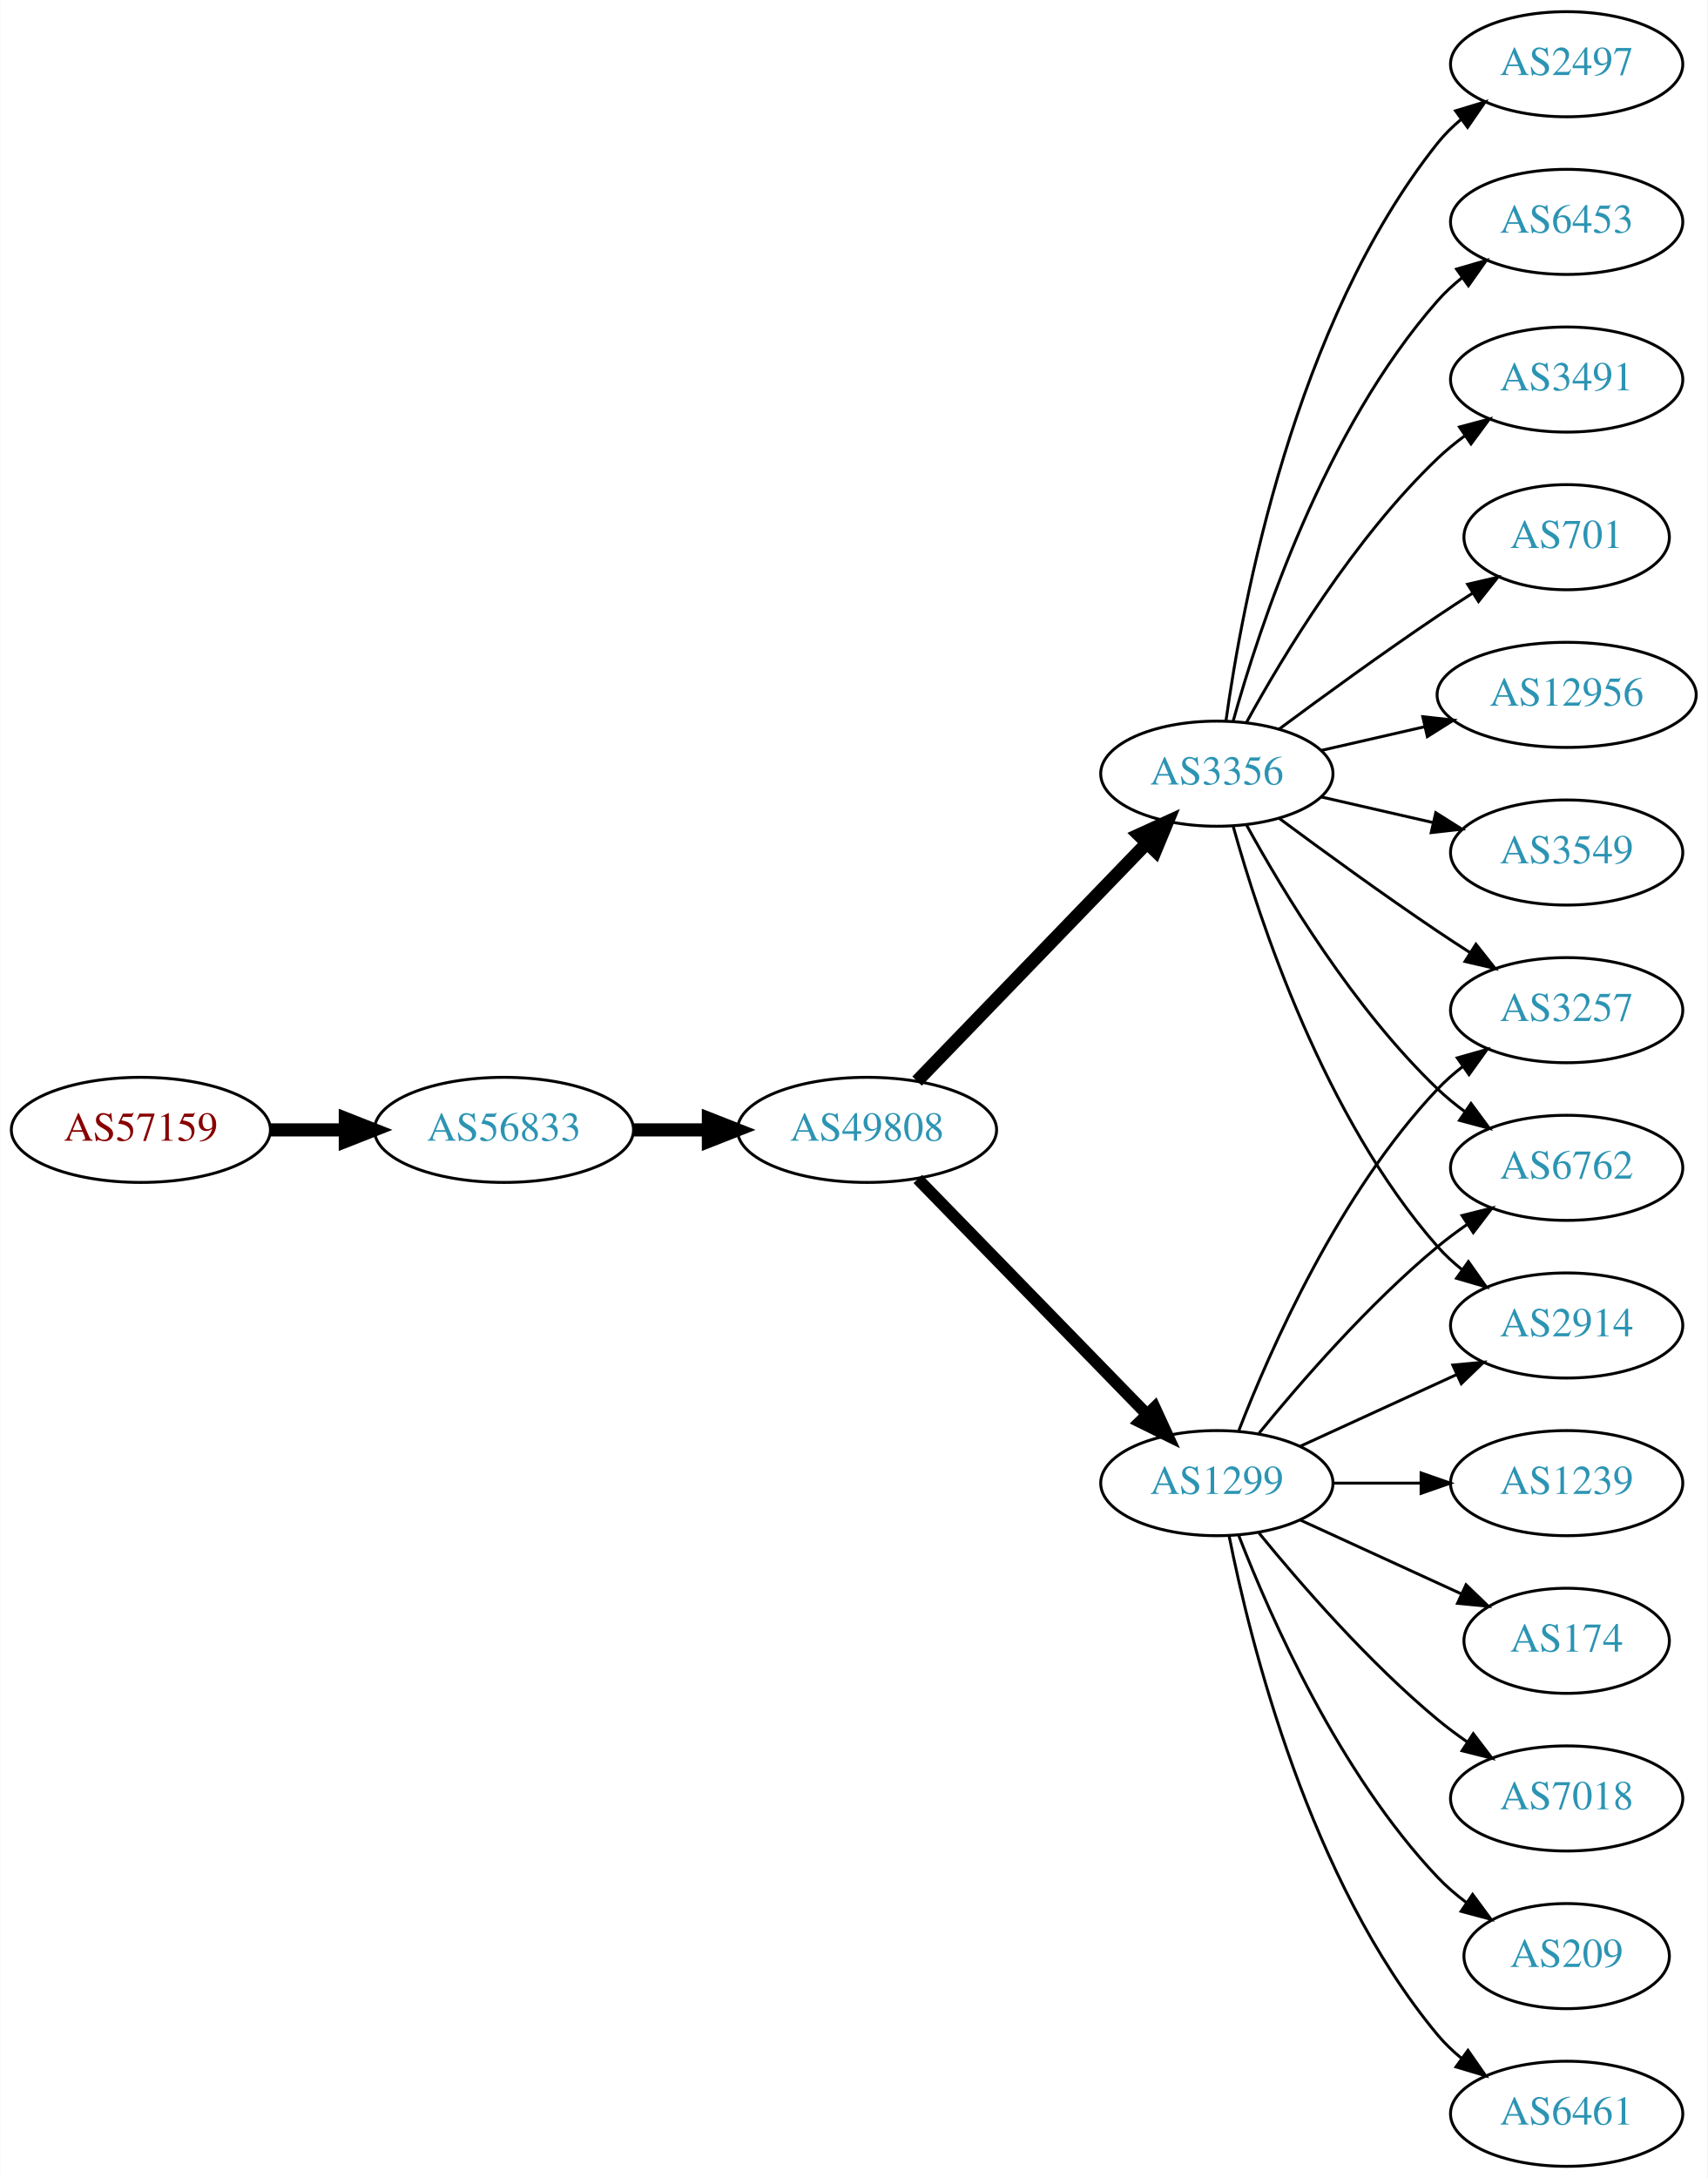
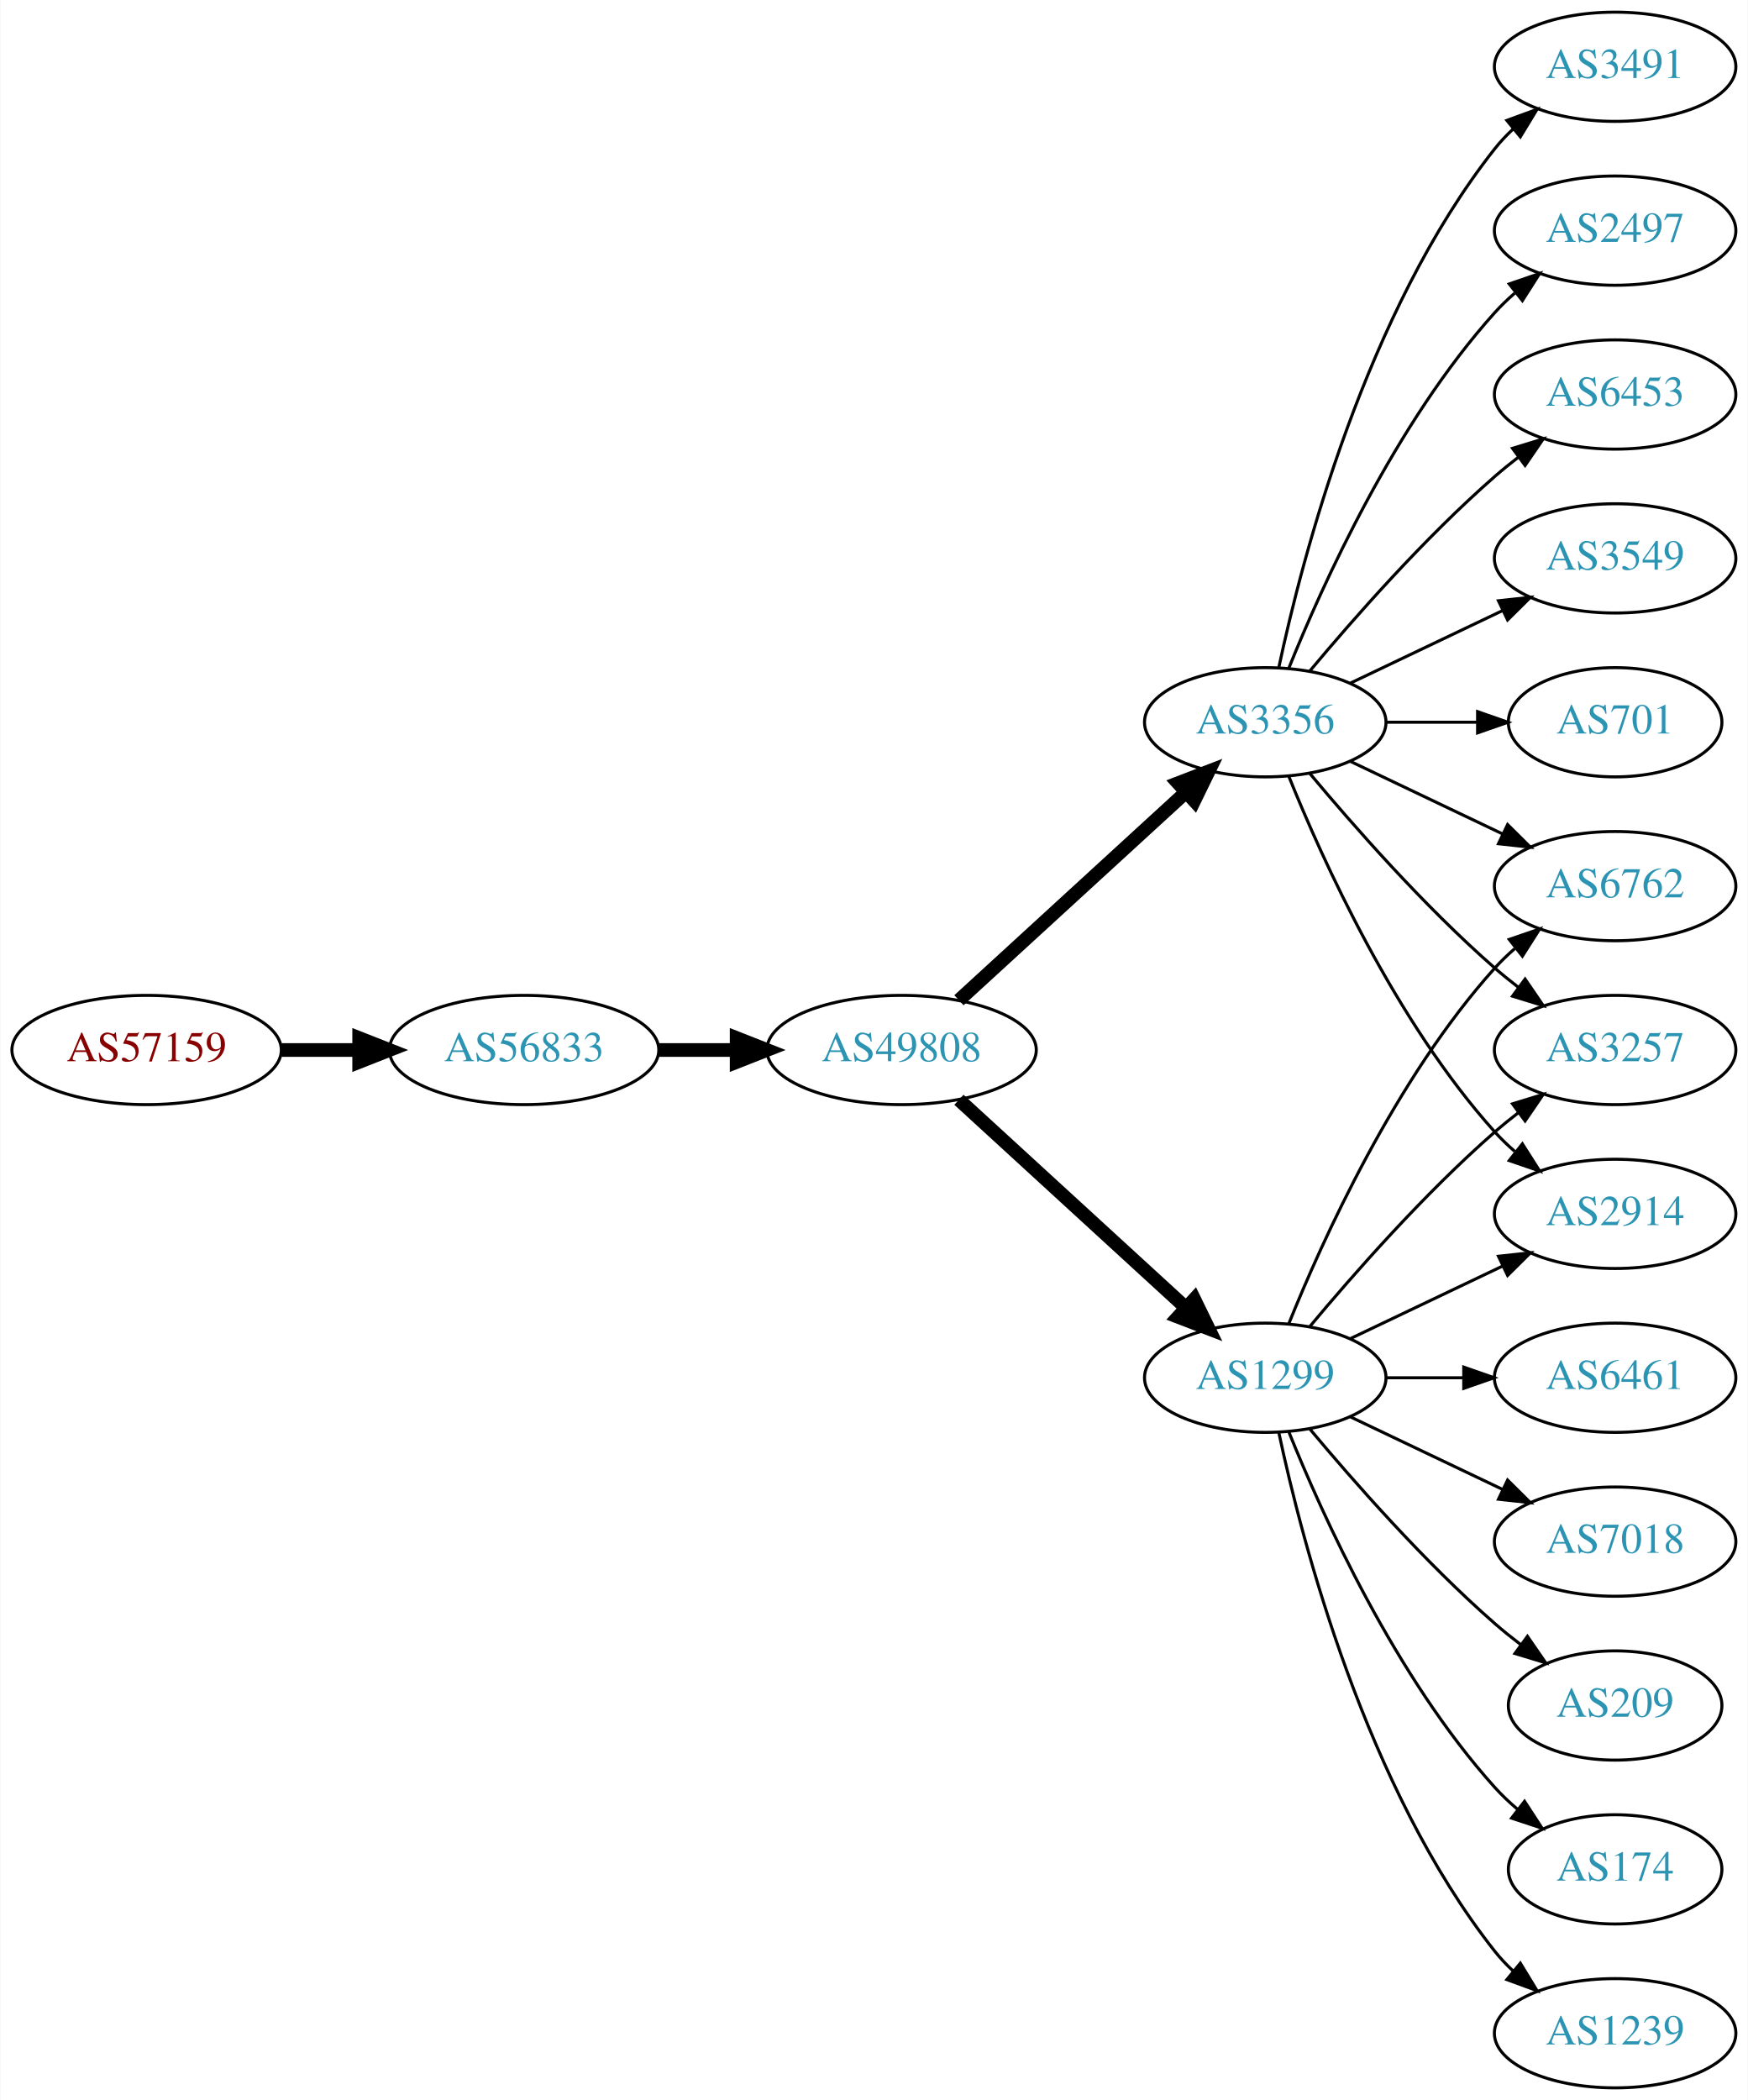
- <svg xmlns="http://www.w3.org/2000/svg" xmlns:xlink="http://www.w3.org/1999/xlink" width="585pt" height="746pt" viewBox="0.00 0.00 584.86 746.00">
-   <g id="graph0" class="graph" transform="scale(1 1) rotate(0) translate(4 742)">
-     <polygon fill="white" stroke="none" points="-4,4 -4,-742 580.862,-742 580.862,4 -4,4" />
+ <svg xmlns="http://www.w3.org/2000/svg" xmlns:xlink="http://www.w3.org/1999/xlink" width="576pt" height="692pt" viewBox="0.00 0.00 575.76 692.00">
+   <g id="graph0" class="graph" transform="scale(1 1) rotate(0) translate(4 688)">
+     <polygon fill="white" stroke="none" points="-4,4 -4,-688 571.762,-688 571.762,4 -4,4" />
    <g id="node1" class="node">
      <g id="a_node1">
        <a xlink:href="/asn/57159" xlink:title="AS57159 ~ EVER Neuro Pharma GmbH [AT]">
-           <ellipse fill="#ffffff" stroke="black" cx="44.196" cy="-355" rx="44.393" ry="18" />
-           <text text-anchor="middle" x="44.196" y="-351.3" font-family="Times,serif" font-size="14.00" fill="#880000">AS57159</text>
+           <ellipse fill="#ffffff" stroke="black" cx="44.196" cy="-342" rx="44.393" ry="18" />
+           <text text-anchor="middle" x="44.196" y="-338.3" font-family="Times,serif" font-size="14.00" fill="#880000">AS57159</text>
        </a>
      </g>
    </g>
    <g id="node2" class="node">
      <g id="a_node2">
        <a xlink:href="/asn/56833" xlink:title="AS56833 ~ mieX.at [AT]">
-           <ellipse fill="#ffffff" stroke="black" cx="168.588" cy="-355" rx="44.393" ry="18" />
-           <text text-anchor="middle" x="168.588" y="-351.3" font-family="Times,serif" font-size="14.00" fill="#2c94b3">AS56833</text>
+           <ellipse fill="#ffffff" stroke="black" cx="168.588" cy="-342" rx="44.393" ry="18" />
+           <text text-anchor="middle" x="168.588" y="-338.3" font-family="Times,serif" font-size="14.00" fill="#2c94b3">AS56833</text>
        </a>
      </g>
    </g>
    <g id="edge1" class="edge">
-       <path fill="none" stroke="black" stroke-width="4.5" d="M88.692,-355C96.898,-355 105.569,-355 114.041,-355" />
-       <polygon fill="black" stroke="black" stroke-width="4.5" points="114.233,-358.938 124.233,-355 114.233,-351.063 114.233,-358.938" />
+       <path fill="none" stroke="black" stroke-width="4.5" d="M88.692,-342C96.898,-342 105.569,-342 114.041,-342" />
+       <polygon fill="black" stroke="black" stroke-width="4.5" points="114.233,-345.938 124.233,-342 114.233,-338.063 114.233,-345.938" />
    </g>
    <g id="node3" class="node">
      <g id="a_node3">
        <a xlink:href="/asn/49808" xlink:title="AS49808 ~ POWERSPEED-AS [AT]">
-           <ellipse fill="#ffffff" stroke="black" cx="292.98" cy="-355" rx="44.393" ry="18" />
-           <text text-anchor="middle" x="292.98" y="-351.3" font-family="Times,serif" font-size="14.00" fill="#2c94b3">AS49808</text>
+           <ellipse fill="#ffffff" stroke="black" cx="292.98" cy="-342" rx="44.393" ry="18" />
+           <text text-anchor="middle" x="292.98" y="-338.3" font-family="Times,serif" font-size="14.00" fill="#2c94b3">AS49808</text>
        </a>
      </g>
    </g>
    <g id="edge2" class="edge">
-       <path fill="none" stroke="black" stroke-width="4.5" d="M213.084,-355C221.29,-355 229.961,-355 238.434,-355" />
-       <polygon fill="black" stroke="black" stroke-width="4.5" points="238.625,-358.938 248.625,-355 238.625,-351.063 238.625,-358.938" />
+       <path fill="none" stroke="black" stroke-width="4.5" d="M213.084,-342C221.29,-342 229.961,-342 238.434,-342" />
+       <polygon fill="black" stroke="black" stroke-width="4.5" points="238.625,-345.938 248.625,-342 238.625,-338.063 238.625,-345.938" />
    </g>
    <g id="node4" class="node">
      <g id="a_node4">
        <a xlink:href="/asn/1299" xlink:title="AS1299 ~ Telia Carrier [EU]">
          <ellipse fill="#ffffff" stroke="black" cx="412.823" cy="-234" rx="39.794" ry="18" />
          <text text-anchor="middle" x="412.823" y="-230.3" font-family="Times,serif" font-size="14.00" fill="#2c94b3">AS1299</text>
        </a>
      </g>
    </g>
    <g id="edge3" class="edge">
-       <path fill="none" stroke="black" stroke-width="4.05" d="M310.366,-338.175C330.796,-317.198 365.834,-281.222 388.914,-257.523" />
-       <polygon fill="black" stroke="black" stroke-width="4.05" points="391.515,-259.931 395.953,-250.295 386.437,-254.986 391.515,-259.931" />
+       <path fill="none" stroke="black" stroke-width="4.5" d="M311.878,-325.597C331.806,-307.333 364.164,-277.678 386.641,-257.079" />
+       <polygon fill="black" stroke="black" stroke-width="4.5" points="389.431,-259.863 394.143,-250.203 384.11,-254.057 389.431,-259.863" />
    </g>
    <g id="node5" class="node">
      <g id="a_node5">
        <a xlink:href="/asn/3356" xlink:title="AS3356 ~ Level 3 Parent, LLC [US]">
-           <ellipse fill="#ffffff" stroke="black" cx="412.823" cy="-477" rx="39.794" ry="18" />
-           <text text-anchor="middle" x="412.823" y="-473.3" font-family="Times,serif" font-size="14.00" fill="#2c94b3">AS3356</text>
+           <ellipse fill="#ffffff" stroke="black" cx="412.823" cy="-450" rx="39.794" ry="18" />
+           <text text-anchor="middle" x="412.823" y="-446.3" font-family="Times,serif" font-size="14.00" fill="#2c94b3">AS3356</text>
        </a>
      </g>
    </g>
    <g id="edge4" class="edge">
-       <path fill="none" stroke="black" stroke-width="4.5" d="M310.119,-371.708C330.482,-392.789 365.636,-429.183 388.81,-453.175" />
-       <polygon fill="black" stroke="black" stroke-width="4.5" points="386.1,-456.037 395.879,-460.494 391.764,-450.566 386.1,-456.037" />
-     </g>
-     <g id="node7" class="node">
-       <g id="a_node7">
+       <path fill="none" stroke="black" stroke-width="4.5" d="M311.878,-358.403C331.806,-376.667 364.164,-406.322 386.641,-426.921" />
+       <polygon fill="black" stroke="black" stroke-width="4.5" points="384.11,-429.943 394.143,-433.797 389.431,-424.137 384.11,-429.943" />
+     </g>
+     <g id="node9" class="node">
+       <g id="a_node9">
+         <a xlink:href="/asn/6762" xlink:title="AS6762 ~ TELECOM ITALIA SPARKLE S.p.A. [IT]">
+           <ellipse fill="#ffffff" stroke="black" cx="528.116" cy="-396" rx="39.794" ry="18" />
+           <text text-anchor="middle" x="528.116" y="-392.3" font-family="Times,serif" font-size="14.00" fill="#2c94b3">AS6762</text>
+         </a>
+       </g>
+     </g>
+     <g id="edge17" class="edge">
+       <path fill="none" stroke="black" d="M420.571,-251.787C431.622,-279.243 455.675,-332.578 488.469,-369 490.472,-371.224 492.691,-373.363 495.023,-375.397" />
+       <polygon fill="black" stroke="black" points="493.221,-378.433 503.242,-381.873 497.554,-372.935 493.221,-378.433" />
+     </g>
+     <g id="node11" class="node">
+       <g id="a_node11">
        <a xlink:href="/asn/3257" xlink:title="AS3257 ~ GTT [DE]">
-           <ellipse fill="#ffffff" stroke="black" cx="532.666" cy="-396" rx="39.794" ry="18" />
-           <text text-anchor="middle" x="532.666" y="-392.3" font-family="Times,serif" font-size="14.00" fill="#2c94b3">AS3257</text>
+           <ellipse fill="#ffffff" stroke="black" cx="528.116" cy="-342" rx="39.794" ry="18" />
+           <text text-anchor="middle" x="528.116" y="-338.3" font-family="Times,serif" font-size="14.00" fill="#2c94b3">AS3257</text>
        </a>
      </g>
    </g>
    <g id="edge14" class="edge">
-       <path fill="none" stroke="black" d="M420.346,-251.994C431.097,-279.728 454.754,-333.429 488.469,-369 491.055,-371.728 493.973,-374.294 497.041,-376.677" />
-       <polygon fill="black" stroke="black" points="495.195,-379.658 505.389,-382.543 499.219,-373.93 495.195,-379.658" />
-     </g>
-     <g id="node8" class="node">
-       <g id="a_node8">
-         <a xlink:href="/asn/6762" xlink:title="AS6762 ~ TELECOM ITALIA SPARKLE S.p.A. [IT]">
-           <ellipse fill="#ffffff" stroke="black" cx="532.666" cy="-342" rx="39.794" ry="18" />
-           <text text-anchor="middle" x="532.666" y="-338.3" font-family="Times,serif" font-size="14.00" fill="#2c94b3">AS6762</text>
-         </a>
-       </g>
-     </g>
-     <g id="edge18" class="edge">
-       <path fill="none" stroke="black" d="M427.242,-251.065C441.357,-268.375 464.771,-295.345 488.469,-315 491.686,-317.668 495.186,-320.27 498.757,-322.741" />
-       <polygon fill="black" stroke="black" points="496.835,-325.666 507.113,-328.236 500.68,-319.817 496.835,-325.666" />
+       <path fill="none" stroke="black" d="M427.453,-250.817C441.736,-267.929 465.282,-294.745 488.469,-315 490.935,-317.154 493.574,-319.294 496.271,-321.372" />
+       <polygon fill="black" stroke="black" points="494.296,-324.264 504.425,-327.37 498.444,-318.625 494.296,-324.264" />
    </g>
    <g id="node12" class="node">
      <g id="a_node12">
        <a xlink:href="/asn/2914" xlink:title="AS2914 ~ NTT America, Inc. [US]">
-           <ellipse fill="#ffffff" stroke="black" cx="532.666" cy="-288" rx="39.794" ry="18" />
-           <text text-anchor="middle" x="532.666" y="-284.3" font-family="Times,serif" font-size="14.00" fill="#2c94b3">AS2914</text>
+           <ellipse fill="#ffffff" stroke="black" cx="528.116" cy="-288" rx="39.794" ry="18" />
+           <text text-anchor="middle" x="528.116" y="-284.3" font-family="Times,serif" font-size="14.00" fill="#2c94b3">AS2914</text>
        </a>
      </g>
    </g>
    <g id="edge19" class="edge">
-       <path fill="none" stroke="black" d="M441.452,-246.661C457.409,-253.973 477.679,-263.261 494.962,-271.181" />
-       <polygon fill="black" stroke="black" points="493.661,-274.435 504.21,-275.419 496.577,-268.071 493.661,-274.435" />
+       <path fill="none" stroke="black" d="M440.959,-246.934C455.953,-254.081 474.774,-263.052 490.998,-270.785" />
+       <polygon fill="black" stroke="black" points="489.668,-274.028 500.201,-275.171 492.68,-267.709 489.668,-274.028" />
+     </g>
+     <g id="node14" class="node">
+       <g id="a_node14">
+         <a xlink:href="/asn/1239" xlink:title="AS1239 ~ Sprint [US]">
+           <ellipse fill="#ffffff" stroke="black" cx="528.116" cy="-18" rx="39.794" ry="18" />
+           <text text-anchor="middle" x="528.116" y="-14.3" font-family="Times,serif" font-size="14.00" fill="#2c94b3">AS1239</text>
+         </a>
+       </g>
+     </g>
+     <g id="edge13" class="edge">
+       <path fill="none" stroke="black" d="M417.313,-215.84C424.944,-179.97 445.936,-98.845 488.469,-45 490.277,-42.712 492.33,-40.538 494.524,-38.49" />
+       <polygon fill="black" stroke="black" points="496.878,-41.086 502.384,-32.034 492.435,-35.677 496.878,-41.086" />
    </g>
    <g id="node15" class="node">
      <g id="a_node15">
-         <a xlink:href="/asn/7018" xlink:title="AS7018 ~ AT&amp;T Services, Inc. [US]">
-           <ellipse fill="#ffffff" stroke="black" cx="532.666" cy="-126" rx="39.794" ry="18" />
-           <text text-anchor="middle" x="532.666" y="-122.3" font-family="Times,serif" font-size="14.00" fill="#2c94b3">AS7018</text>
+         <a xlink:href="/asn/6461" xlink:title="AS6461 ~ Zayo Bandwidth [US]">
+           <ellipse fill="#ffffff" stroke="black" cx="528.116" cy="-234" rx="39.794" ry="18" />
+           <text text-anchor="middle" x="528.116" y="-230.3" font-family="Times,serif" font-size="14.00" fill="#2c94b3">AS6461</text>
        </a>
      </g>
    </g>
    <g id="edge15" class="edge">
-       <path fill="none" stroke="black" d="M427.242,-216.935C441.357,-199.625 464.771,-172.655 488.469,-153 491.686,-150.332 495.186,-147.73 498.757,-145.259" />
-       <polygon fill="black" stroke="black" points="500.68,-148.183 507.113,-139.764 496.835,-142.334 500.68,-148.183" />
+       <path fill="none" stroke="black" d="M452.495,-234C460.698,-234 469.462,-234 477.994,-234" />
+       <polygon fill="black" stroke="black" points="478.233,-237.5 488.233,-234 478.233,-230.5 478.233,-237.5" />
    </g>
    <g id="node16" class="node">
      <g id="a_node16">
-         <a xlink:href="/asn/209" xlink:title="AS209 ~ CenturyLink Communications, LLC [US]">
-           <ellipse fill="#ffffff" stroke="black" cx="532.666" cy="-72" rx="35.194" ry="18" />
-           <text text-anchor="middle" x="532.666" y="-68.3" font-family="Times,serif" font-size="14.00" fill="#2c94b3">AS209</text>
+         <a xlink:href="/asn/7018" xlink:title="AS7018 ~ AT&amp;T Services, Inc. [US]">
+           <ellipse fill="#ffffff" stroke="black" cx="528.116" cy="-180" rx="39.794" ry="18" />
+           <text text-anchor="middle" x="528.116" y="-176.3" font-family="Times,serif" font-size="14.00" fill="#2c94b3">AS7018</text>
        </a>
      </g>
    </g>
    <g id="edge16" class="edge">
-       <path fill="none" stroke="black" d="M420.346,-216.006C431.097,-188.272 454.754,-134.571 488.469,-99 491.412,-95.895 494.786,-92.999 498.321,-90.345" />
-       <polygon fill="black" stroke="black" points="500.451,-93.129 506.74,-84.603 496.507,-87.346 500.451,-93.129" />
+       <path fill="none" stroke="black" d="M440.959,-221.066C455.953,-213.919 474.774,-204.948 490.998,-197.215" />
+       <polygon fill="black" stroke="black" points="492.68,-200.291 500.201,-192.829 489.668,-193.972 492.68,-200.291" />
    </g>
    <g id="node17" class="node">
      <g id="a_node17">
-         <a xlink:href="/asn/6461" xlink:title="AS6461 ~ Zayo Bandwidth [US]">
-           <ellipse fill="#ffffff" stroke="black" cx="532.666" cy="-18" rx="39.794" ry="18" />
-           <text text-anchor="middle" x="532.666" y="-14.3" font-family="Times,serif" font-size="14.00" fill="#2c94b3">AS6461</text>
-         </a>
-       </g>
-     </g>
-     <g id="edge17" class="edge">
-       <path fill="none" stroke="black" d="M417.022,-215.927C424.185,-179.859 444.46,-97.875 488.469,-45 490.874,-42.111 493.671,-39.437 496.663,-36.987" />
-       <polygon fill="black" stroke="black" points="498.853,-39.722 504.906,-31.027 494.751,-34.05 498.853,-39.722" />
+         <a xlink:href="/asn/209" xlink:title="AS209 ~ CenturyLink Communications, LLC [US]">
+           <ellipse fill="#ffffff" stroke="black" cx="528.116" cy="-126" rx="35.194" ry="18" />
+           <text text-anchor="middle" x="528.116" y="-122.3" font-family="Times,serif" font-size="14.00" fill="#2c94b3">AS209</text>
+         </a>
+       </g>
+     </g>
+     <g id="edge18" class="edge">
+       <path fill="none" stroke="black" d="M427.453,-217.183C441.736,-200.071 465.282,-173.255 488.469,-153 491.139,-150.668 494.012,-148.352 496.942,-146.114" />
+       <polygon fill="black" stroke="black" points="499.22,-148.784 505.234,-140.061 495.093,-143.13 499.22,-148.784" />
    </g>
    <g id="node18" class="node">
      <g id="a_node18">
-         <a xlink:href="/asn/1239" xlink:title="AS1239 ~ Sprint [US]">
-           <ellipse fill="#ffffff" stroke="black" cx="532.666" cy="-234" rx="39.794" ry="18" />
-           <text text-anchor="middle" x="532.666" y="-230.3" font-family="Times,serif" font-size="14.00" fill="#2c94b3">AS1239</text>
+         <a xlink:href="/asn/174" xlink:title="AS174 ~ Cogent Communications [US]">
+           <ellipse fill="#ffffff" stroke="black" cx="528.116" cy="-72" rx="35.194" ry="18" />
+           <text text-anchor="middle" x="528.116" y="-68.3" font-family="Times,serif" font-size="14.00" fill="#2c94b3">AS174</text>
        </a>
      </g>
    </g>
    <g id="edge20" class="edge">
-       <path fill="none" stroke="black" d="M452.736,-234C462.289,-234 472.639,-234 482.601,-234" />
-       <polygon fill="black" stroke="black" points="482.794,-237.5 492.794,-234 482.794,-230.5 482.794,-237.5" />
-     </g>
-     <g id="node19" class="node">
-       <g id="a_node19">
-         <a xlink:href="/asn/174" xlink:title="AS174 ~ Cogent Communications [US]">
-           <ellipse fill="#ffffff" stroke="black" cx="532.666" cy="-180" rx="35.194" ry="18" />
-           <text text-anchor="middle" x="532.666" y="-176.3" font-family="Times,serif" font-size="14.00" fill="#2c94b3">AS174</text>
-         </a>
-       </g>
-     </g>
-     <g id="edge21" class="edge">
-       <path fill="none" stroke="black" d="M441.452,-221.339C457.868,-213.817 478.85,-204.202 496.446,-196.139" />
-       <polygon fill="black" stroke="black" points="498.191,-199.189 505.824,-191.842 495.275,-192.826 498.191,-199.189" />
+       <path fill="none" stroke="black" d="M420.571,-216.213C431.622,-188.757 455.675,-135.422 488.469,-99 490.785,-96.428 493.39,-93.969 496.125,-91.657" />
+       <polygon fill="black" stroke="black" points="498.264,-94.428 504.049,-85.552 493.991,-88.883 498.264,-94.428" />
    </g>
    <g id="node6" class="node">
      <g id="a_node6">
+         <a xlink:href="/asn/701" xlink:title="AS701 ~ UUNET [US]">
+           <ellipse fill="#ffffff" stroke="black" cx="528.116" cy="-450" rx="35.194" ry="18" />
+           <text text-anchor="middle" x="528.116" y="-446.3" font-family="Times,serif" font-size="14.00" fill="#2c94b3">AS701</text>
+         </a>
+       </g>
+     </g>
+     <g id="edge5" class="edge">
+       <path fill="none" stroke="black" d="M452.495,-450C462.201,-450 472.691,-450 482.654,-450" />
+       <polygon fill="black" stroke="black" points="482.79,-453.5 492.79,-450 482.79,-446.5 482.79,-453.5" />
+     </g>
+     <g id="node7" class="node">
+       <g id="a_node7">
+         <a xlink:href="/asn/3491" xlink:title="AS3491 ~ PCCW Global, Inc. [US]">
+           <ellipse fill="#ffffff" stroke="black" cx="528.116" cy="-666" rx="39.794" ry="18" />
+           <text text-anchor="middle" x="528.116" y="-662.3" font-family="Times,serif" font-size="14.00" fill="#2c94b3">AS3491</text>
+         </a>
+       </g>
+     </g>
+     <g id="edge6" class="edge">
+       <path fill="none" stroke="black" d="M417.313,-468.16C424.944,-504.03 445.936,-585.155 488.469,-639 490.277,-641.288 492.33,-643.462 494.524,-645.51" />
+       <polygon fill="black" stroke="black" points="492.435,-648.323 502.384,-651.966 496.878,-642.914 492.435,-648.323" />
+     </g>
+     <g id="node8" class="node">
+       <g id="a_node8">
        <a xlink:href="/asn/2497" xlink:title="AS2497 ~ Internet Initiative Japan Inc. [JP]">
-           <ellipse fill="#ffffff" stroke="black" cx="532.666" cy="-720" rx="39.794" ry="18" />
-           <text text-anchor="middle" x="532.666" y="-716.3" font-family="Times,serif" font-size="14.00" fill="#2c94b3">AS2497</text>
-         </a>
-       </g>
-     </g>
-     <g id="edge5" class="edge">
-       <path fill="none" stroke="black" d="M415.962,-495.17C421.462,-534.974 439.288,-631.233 488.469,-693 490.811,-695.94 493.565,-698.649 496.531,-701.121" />
-       <polygon fill="black" stroke="black" points="494.596,-704.042 504.737,-707.11 498.723,-698.388 494.596,-704.042" />
-     </g>
-     <g id="edge6" class="edge">
-       <path fill="none" stroke="black" d="M434.153,-461.723C449.016,-450.696 469.76,-435.593 488.469,-423 492.018,-420.611 495.769,-418.161 499.517,-415.758" />
-       <polygon fill="black" stroke="black" points="501.585,-418.591 508.166,-410.288 497.843,-412.675 501.585,-418.591" />
+           <ellipse fill="#ffffff" stroke="black" cx="528.116" cy="-612" rx="39.794" ry="18" />
+           <text text-anchor="middle" x="528.116" y="-608.3" font-family="Times,serif" font-size="14.00" fill="#2c94b3">AS2497</text>
+         </a>
+       </g>
    </g>
    <g id="edge7" class="edge">
-       <path fill="none" stroke="black" d="M423.064,-459.287C435.61,-436.439 459.787,-396.389 488.469,-369 491.338,-366.261 494.527,-363.653 497.836,-361.215" />
-       <polygon fill="black" stroke="black" points="499.899,-364.044 506.195,-355.523 495.959,-358.258 499.899,-364.044" />
-     </g>
-     <g id="node9" class="node">
-       <g id="a_node9">
-         <a xlink:href="/asn/6453" xlink:title="AS6453 ~ TATA COMMUNICATIONS (AMERICA) INC [US]">
-           <ellipse fill="#ffffff" stroke="black" cx="532.666" cy="-666" rx="39.794" ry="18" />
-           <text text-anchor="middle" x="532.666" y="-662.3" font-family="Times,serif" font-size="14.00" fill="#2c94b3">AS6453</text>
-         </a>
-       </g>
+       <path fill="none" stroke="black" d="M420.571,-467.787C431.622,-495.243 455.675,-548.578 488.469,-585 490.472,-587.224 492.691,-589.363 495.023,-591.397" />
+       <polygon fill="black" stroke="black" points="493.221,-594.433 503.242,-597.873 497.554,-588.935 493.221,-594.433" />
    </g>
    <g id="edge8" class="edge">
-       <path fill="none" stroke="black" d="M418.396,-494.946C427.302,-526.995 449.586,-594.842 488.469,-639 490.953,-641.821 493.803,-644.449 496.829,-646.871" />
-       <polygon fill="black" stroke="black" points="494.946,-649.828 505.118,-652.791 499.014,-644.131 494.946,-649.828" />
+       <path fill="none" stroke="black" d="M440.959,-437.066C455.953,-429.919 474.774,-420.948 490.998,-413.215" />
+       <polygon fill="black" stroke="black" points="492.68,-416.291 500.201,-408.829 489.668,-409.972 492.68,-416.291" />
    </g>
    <g id="node10" class="node">
      <g id="a_node10">
-         <a xlink:href="/asn/3491" xlink:title="AS3491 ~ PCCW Global, Inc. [US]">
-           <ellipse fill="#ffffff" stroke="black" cx="532.666" cy="-612" rx="39.794" ry="18" />
-           <text text-anchor="middle" x="532.666" y="-608.3" font-family="Times,serif" font-size="14.00" fill="#2c94b3">AS3491</text>
+         <a xlink:href="/asn/6453" xlink:title="AS6453 ~ TATA COMMUNICATIONS (AMERICA) INC [US]">
+           <ellipse fill="#ffffff" stroke="black" cx="528.116" cy="-558" rx="39.794" ry="18" />
+           <text text-anchor="middle" x="528.116" y="-554.3" font-family="Times,serif" font-size="14.00" fill="#2c94b3">AS6453</text>
        </a>
      </g>
    </g>
    <g id="edge9" class="edge">
-       <path fill="none" stroke="black" d="M423.064,-494.713C435.61,-517.561 459.787,-557.611 488.469,-585 491.338,-587.739 494.527,-590.347 497.836,-592.785" />
-       <polygon fill="black" stroke="black" points="495.959,-595.742 506.195,-598.477 499.899,-589.956 495.959,-595.742" />
-     </g>
-     <g id="node11" class="node">
-       <g id="a_node11">
-         <a xlink:href="/asn/701" xlink:title="AS701 ~ UUNET [US]">
-           <ellipse fill="#ffffff" stroke="black" cx="532.666" cy="-558" rx="35.194" ry="18" />
-           <text text-anchor="middle" x="532.666" y="-554.3" font-family="Times,serif" font-size="14.00" fill="#2c94b3">AS701</text>
-         </a>
-       </g>
+       <path fill="none" stroke="black" d="M427.453,-466.817C441.736,-483.929 465.282,-510.745 488.469,-531 490.935,-533.154 493.574,-535.294 496.271,-537.372" />
+       <polygon fill="black" stroke="black" points="494.296,-540.264 504.425,-543.37 498.444,-534.625 494.296,-540.264" />
    </g>
    <g id="edge10" class="edge">
-       <path fill="none" stroke="black" d="M434.153,-492.277C449.016,-503.304 469.76,-518.407 488.469,-531 492.287,-533.569 496.337,-536.21 500.367,-538.786" />
-       <polygon fill="black" stroke="black" points="498.736,-541.895 509.061,-544.271 502.471,-535.975 498.736,-541.895" />
+       <path fill="none" stroke="black" d="M427.453,-433.183C441.736,-416.071 465.282,-389.255 488.469,-369 490.935,-366.846 493.574,-364.706 496.271,-362.628" />
+       <polygon fill="black" stroke="black" points="498.444,-365.375 504.425,-356.63 494.296,-359.736 498.444,-365.375" />
    </g>
    <g id="edge11" class="edge">
-       <path fill="none" stroke="black" d="M418.396,-459.054C427.302,-427.005 449.586,-359.158 488.469,-315 490.953,-312.179 493.803,-309.551 496.829,-307.129" />
-       <polygon fill="black" stroke="black" points="499.014,-309.869 505.118,-301.209 494.946,-304.172 499.014,-309.869" />
+       <path fill="none" stroke="black" d="M420.571,-432.213C431.622,-404.757 455.675,-351.422 488.469,-315 490.472,-312.776 492.691,-310.637 495.023,-308.603" />
+       <polygon fill="black" stroke="black" points="497.554,-311.065 503.242,-302.127 493.221,-305.567 497.554,-311.065" />
    </g>
    <g id="node13" class="node">
      <g id="a_node13">
-         <a xlink:href="/asn/12956" xlink:title="AS12956 ~ TELXIUS [ES]">
-           <ellipse fill="#ffffff" stroke="black" cx="532.666" cy="-504" rx="44.393" ry="18" />
-           <text text-anchor="middle" x="532.666" y="-500.3" font-family="Times,serif" font-size="14.00" fill="#2c94b3">AS12956</text>
+         <a xlink:href="/asn/3549" xlink:title="AS3549 ~ Level 3 Parent, LLC [US]">
+           <ellipse fill="#ffffff" stroke="black" cx="528.116" cy="-504" rx="39.794" ry="18" />
+           <text text-anchor="middle" x="528.116" y="-500.3" font-family="Times,serif" font-size="14.00" fill="#2c94b3">AS3549</text>
        </a>
      </g>
    </g>
    <g id="edge12" class="edge">
-       <path fill="none" stroke="black" d="M448.542,-484.955C459.681,-487.507 472.216,-490.379 484.109,-493.104" />
-       <polygon fill="black" stroke="black" points="483.374,-496.526 493.903,-495.348 484.938,-489.703 483.374,-496.526" />
-     </g>
-     <g id="node14" class="node">
-       <g id="a_node14">
-         <a xlink:href="/asn/3549" xlink:title="AS3549 ~ Level 3 Parent, LLC [US]">
-           <ellipse fill="#ffffff" stroke="black" cx="532.666" cy="-450" rx="39.794" ry="18" />
-           <text text-anchor="middle" x="532.666" y="-446.3" font-family="Times,serif" font-size="14.00" fill="#2c94b3">AS3549</text>
-         </a>
-       </g>
-     </g>
-     <g id="edge13" class="edge">
-       <path fill="none" stroke="black" d="M448.542,-469.045C460.542,-466.296 474.163,-463.175 486.856,-460.267" />
-       <polygon fill="black" stroke="black" points="487.821,-463.636 496.787,-457.991 486.258,-456.813 487.821,-463.636" />
+       <path fill="none" stroke="black" d="M440.959,-462.934C455.953,-470.081 474.774,-479.052 490.998,-486.785" />
+       <polygon fill="black" stroke="black" points="489.668,-490.028 500.201,-491.171 492.68,-483.709 489.668,-490.028" />
    </g>
  </g>
</svg>
